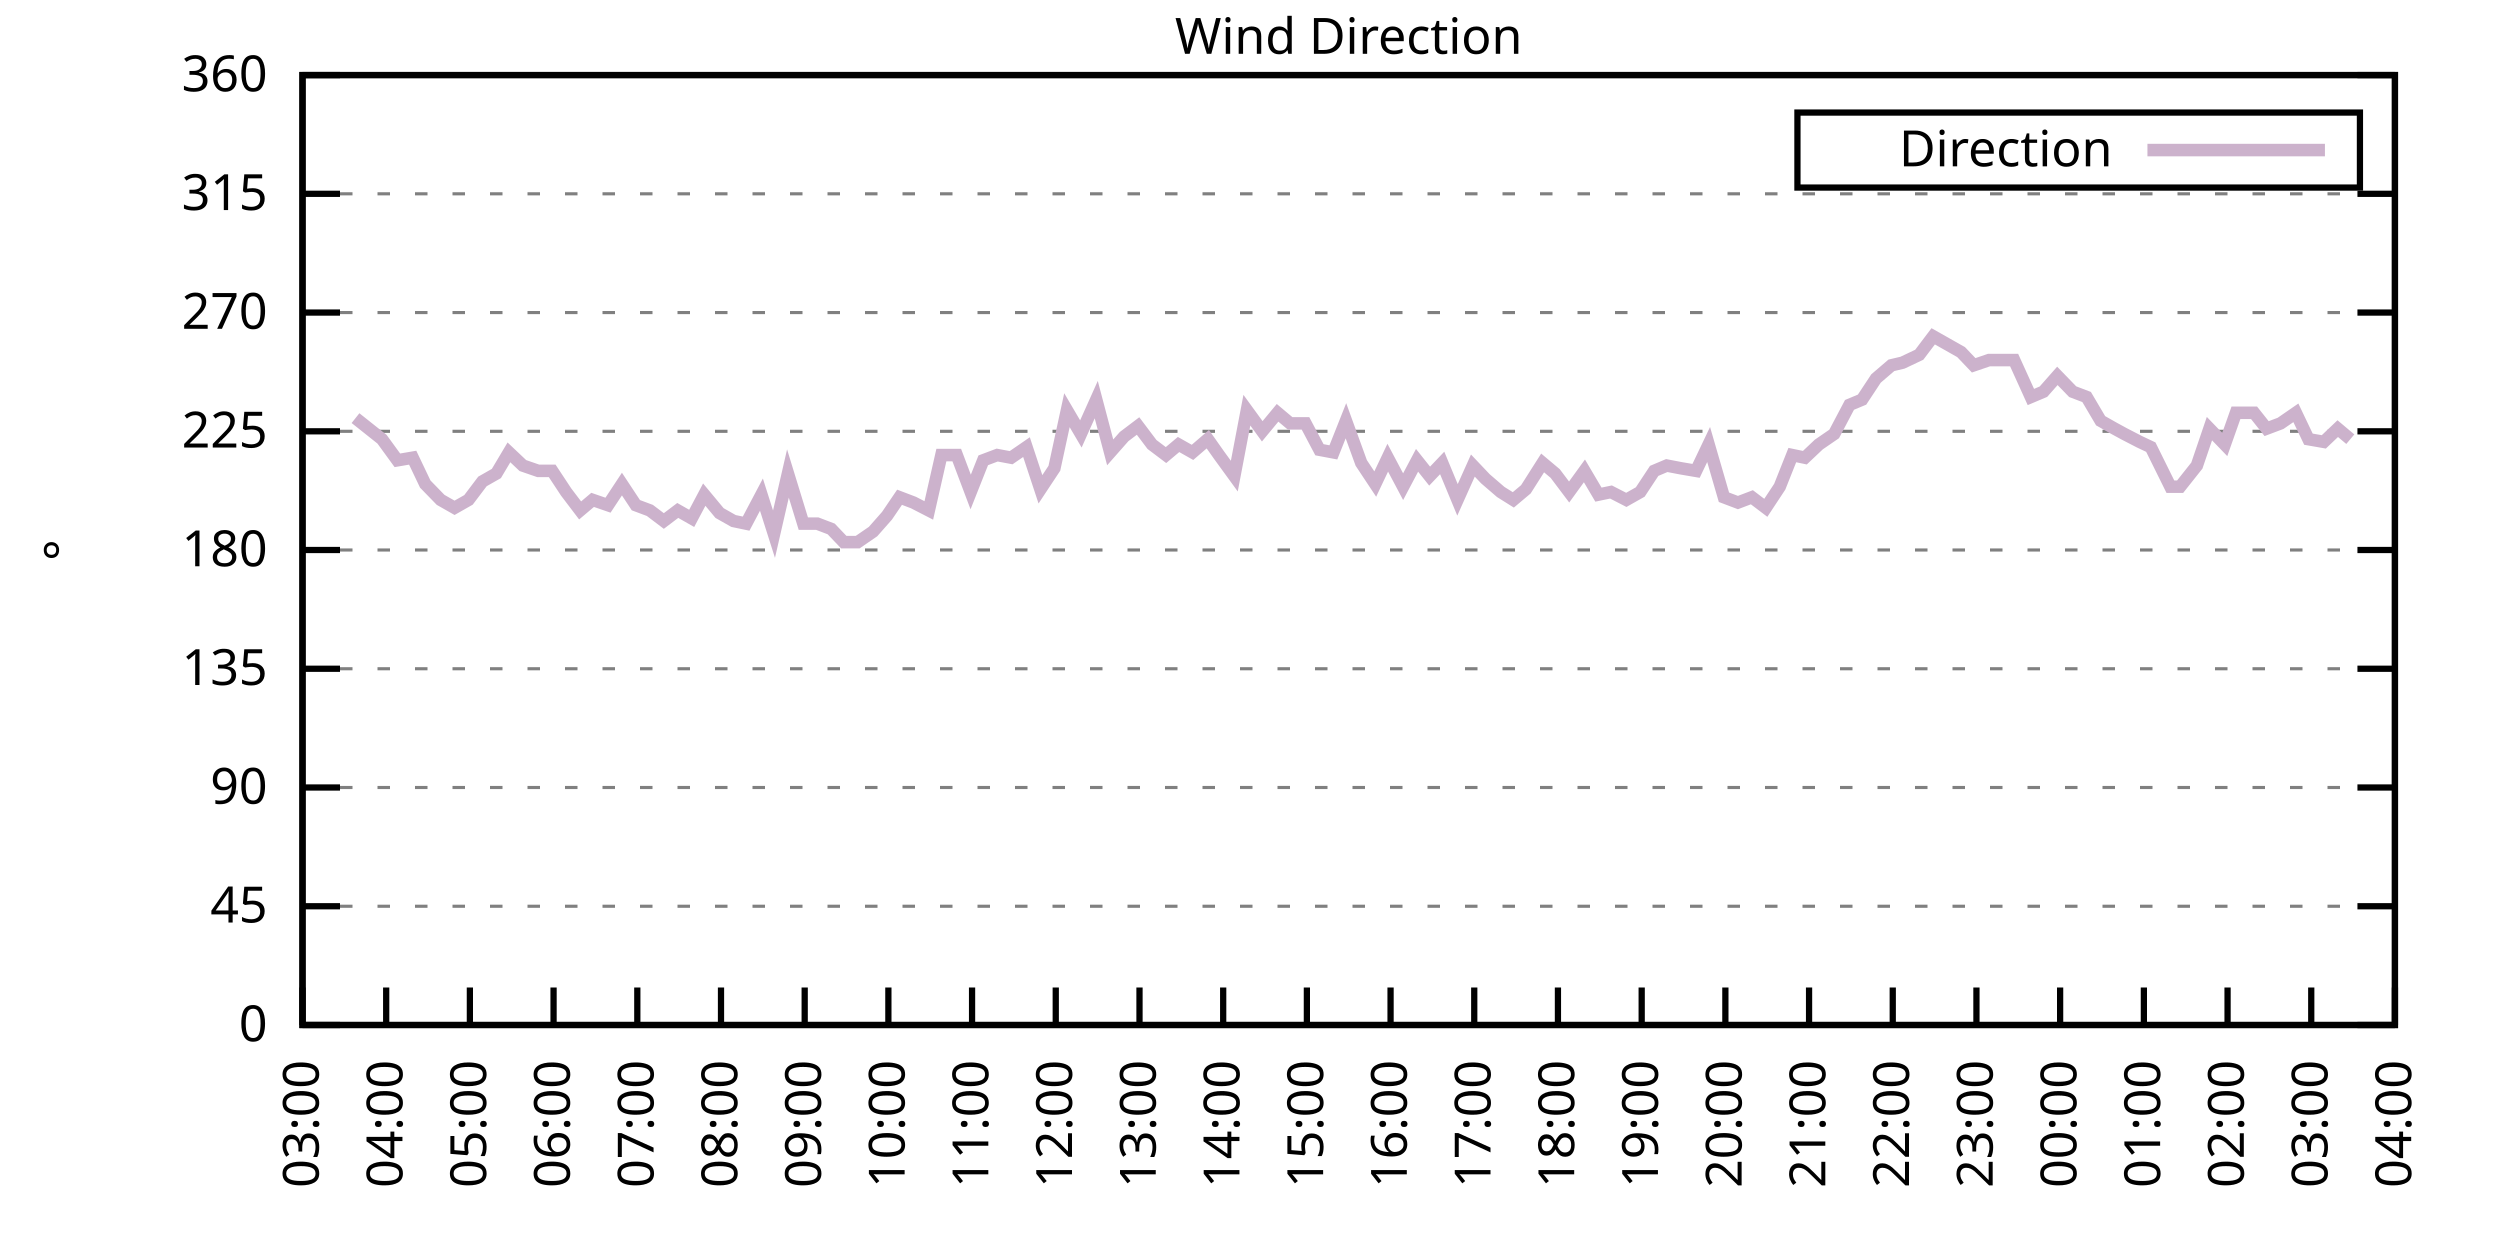
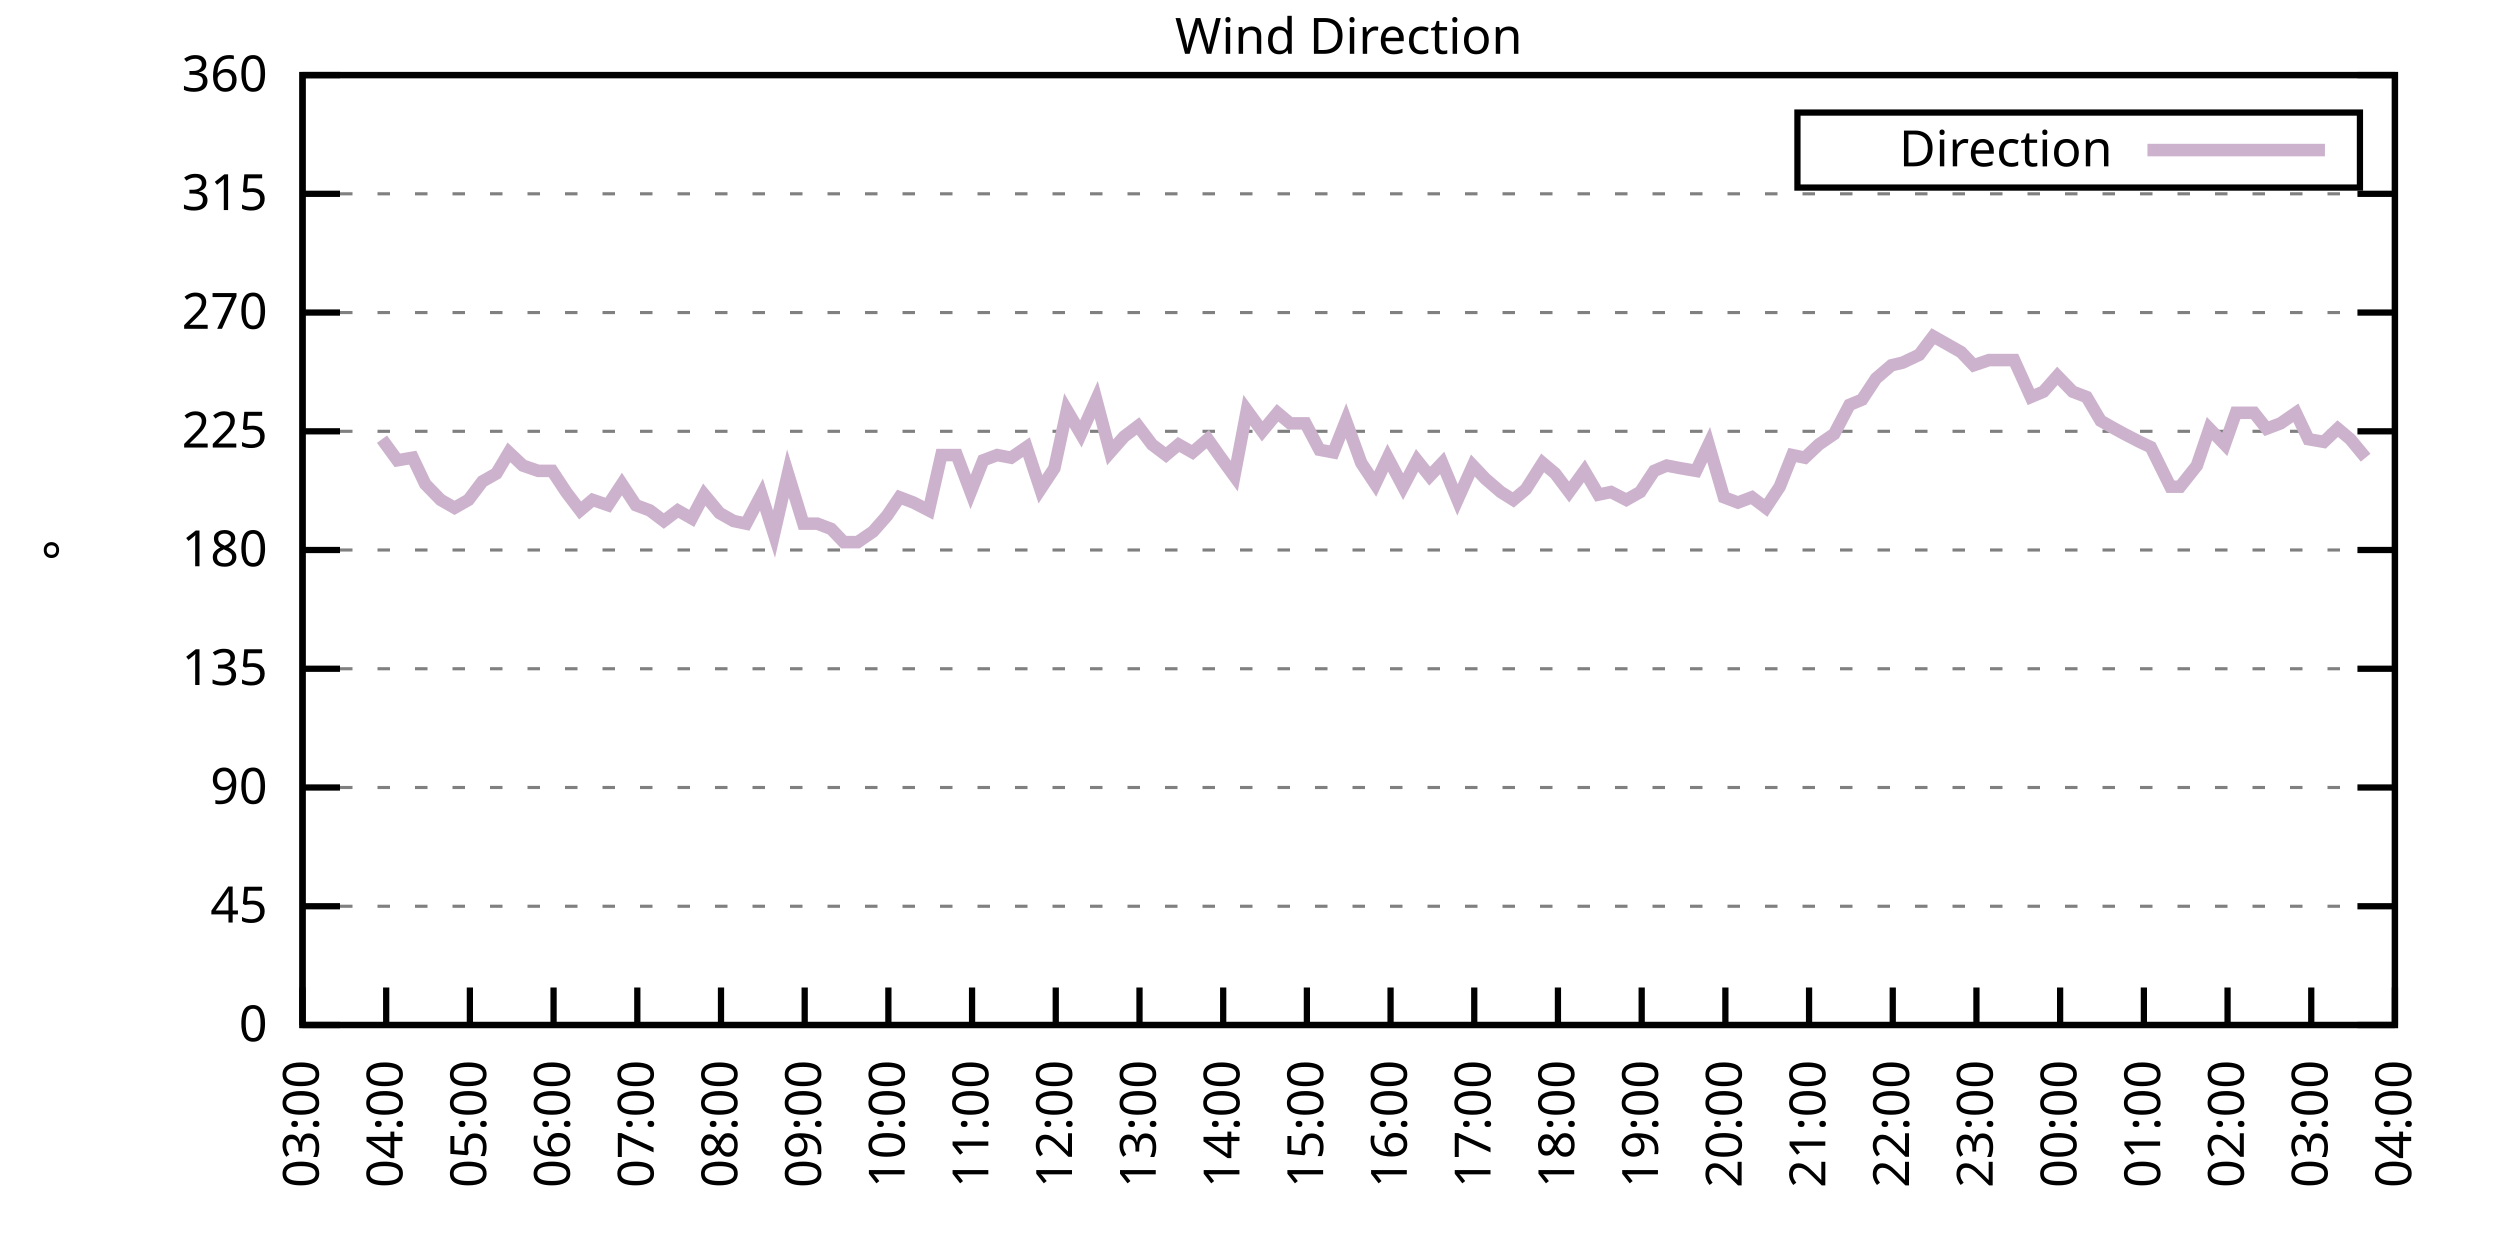
<svg xmlns="http://www.w3.org/2000/svg" xmlns:xlink="http://www.w3.org/1999/xlink" width="400" height="200" viewBox="0 0 400 200">
  <g id="gnuplot_canvas">
    <rect x="0" y="0" width="400" height="200" fill="none" />
    <defs>
      <circle id="gpDot" r="0.5" stroke-width="0.5" stroke="currentColor" />
      <path id="gpPt0" stroke-width="0.333" stroke="currentColor" d="M-1,0 h2 M0,-1 v2" />
      <path id="gpPt1" stroke-width="0.333" stroke="currentColor" d="M-1,-1 L1,1 M1,-1 L-1,1" />
      <path id="gpPt2" stroke-width="0.333" stroke="currentColor" d="M-1,0 L1,0 M0,-1 L0,1 M-1,-1 L1,1 M-1,1 L1,-1" />
      <rect id="gpPt3" stroke-width="0.333" stroke="currentColor" x="-1" y="-1" width="2" height="2" />
      <rect id="gpPt4" stroke-width="0.333" stroke="currentColor" fill="currentColor" x="-1" y="-1" width="2" height="2" />
      <circle id="gpPt5" stroke-width="0.333" stroke="currentColor" cx="0" cy="0" r="1" />
      <use xlink:href="#gpPt5" id="gpPt6" fill="currentColor" stroke="none" />
      <path id="gpPt7" stroke-width="0.333" stroke="currentColor" d="M0,-1.33 L-1.33,0.67 L1.33,0.67 z" />
      <use xlink:href="#gpPt7" id="gpPt8" fill="currentColor" stroke="none" />
      <use xlink:href="#gpPt7" id="gpPt9" stroke="currentColor" transform="rotate(180)" />
      <use xlink:href="#gpPt9" id="gpPt10" fill="currentColor" stroke="none" />
      <use xlink:href="#gpPt3" id="gpPt11" stroke="currentColor" transform="rotate(45)" />
      <use xlink:href="#gpPt11" id="gpPt12" fill="currentColor" stroke="none" />
      <path id="gpPt13" stroke-width="0.333" stroke="currentColor" d="M0,1.330 L1.265,0.411 L0.782,-1.067 L-0.782,-1.076 L-1.265,0.411 z" />
      <use xlink:href="#gpPt13" id="gpPt14" fill="currentColor" stroke="none" />
      <filter id="textbox" filterUnits="objectBoundingBox" x="0" y="0" height="1" width="1">
        <feFlood flood-color="white" flood-opacity="1" result="bgnd" />
        <feComposite in="SourceGraphic" in2="bgnd" operator="atop" />
      </filter>
      <filter id="greybox" filterUnits="objectBoundingBox" x="0" y="0" height="1" width="1">
        <feFlood flood-color="lightgrey" flood-opacity="1" result="grey" />
        <feComposite in="SourceGraphic" in2="grey" operator="atop" />
      </filter>
    </defs>
    <g fill="none" color="white" stroke="currentColor" stroke-width="1.00" stroke-linecap="butt" stroke-linejoin="miter">
</g>
    <g fill="none" color="black" stroke="currentColor" stroke-width="1.00" stroke-linecap="butt" stroke-linejoin="miter">
      <g stroke="none" shape-rendering="crispEdges">
        <polygon fill="rgb(255, 255, 255)" points="48.40,164.00 383.18,164.00 383.18,12.02 48.40,12.02 " />
      </g>
    </g>
    <g fill="none" color="black" stroke="currentColor" stroke-width="1.00" stroke-linecap="butt" stroke-linejoin="miter">
</g>
    <g fill="none" color="black" stroke="black" stroke-width="0.50" stroke-linecap="butt" stroke-linejoin="miter">
</g>
    <g fill="none" color="gray" stroke="currentColor" stroke-width="0.50" stroke-linecap="butt" stroke-linejoin="miter">
      <path stroke="gray" stroke-dasharray="2,4" class="gridline" d="M48.40,164.00 L383.19,164.00  " />
    </g>
    <g fill="none" color="gray" stroke="gray" stroke-width="1.00" stroke-linecap="butt" stroke-linejoin="miter">
</g>
    <g fill="none" color="black" stroke="currentColor" stroke-width="1.00" stroke-linecap="butt" stroke-linejoin="miter">
      <path stroke="black" d="M48.40,164.00 L54.40,164.00 M383.19,164.00 L377.19,164.00  " />
      <g transform="translate(42.80,166.60)" stroke="none" fill="black" font-family="Sans" font-size="8.00" text-anchor="end">
        <text>
          <tspan font-family="Sans"> 0</tspan>
        </text>
      </g>
    </g>
    <g fill="none" color="black" stroke="currentColor" stroke-width="1.00" stroke-linecap="butt" stroke-linejoin="miter">
</g>
    <g fill="none" color="black" stroke="black" stroke-width="0.50" stroke-linecap="butt" stroke-linejoin="miter">
</g>
    <g fill="none" color="gray" stroke="currentColor" stroke-width="0.50" stroke-linecap="butt" stroke-linejoin="miter">
      <path stroke="gray" stroke-dasharray="2,4" class="gridline" d="M48.40,145.00 L383.19,145.00  " />
    </g>
    <g fill="none" color="gray" stroke="gray" stroke-width="1.00" stroke-linecap="butt" stroke-linejoin="miter">
</g>
    <g fill="none" color="black" stroke="currentColor" stroke-width="1.00" stroke-linecap="butt" stroke-linejoin="miter">
      <path stroke="black" d="M48.40,145.00 L54.40,145.00 M383.19,145.00 L377.19,145.00  " />
      <g transform="translate(42.80,147.60)" stroke="none" fill="black" font-family="Sans" font-size="8.00" text-anchor="end">
        <text>
          <tspan font-family="Sans"> 45</tspan>
        </text>
      </g>
    </g>
    <g fill="none" color="black" stroke="currentColor" stroke-width="1.00" stroke-linecap="butt" stroke-linejoin="miter">
</g>
    <g fill="none" color="black" stroke="black" stroke-width="0.50" stroke-linecap="butt" stroke-linejoin="miter">
</g>
    <g fill="none" color="gray" stroke="currentColor" stroke-width="0.50" stroke-linecap="butt" stroke-linejoin="miter">
      <path stroke="gray" stroke-dasharray="2,4" class="gridline" d="M48.40,126.00 L383.19,126.00  " />
    </g>
    <g fill="none" color="gray" stroke="gray" stroke-width="1.00" stroke-linecap="butt" stroke-linejoin="miter">
</g>
    <g fill="none" color="black" stroke="currentColor" stroke-width="1.00" stroke-linecap="butt" stroke-linejoin="miter">
      <path stroke="black" d="M48.40,126.00 L54.40,126.00 M383.19,126.00 L377.19,126.00  " />
      <g transform="translate(42.80,128.60)" stroke="none" fill="black" font-family="Sans" font-size="8.00" text-anchor="end">
        <text>
          <tspan font-family="Sans"> 90</tspan>
        </text>
      </g>
    </g>
    <g fill="none" color="black" stroke="currentColor" stroke-width="1.00" stroke-linecap="butt" stroke-linejoin="miter">
</g>
    <g fill="none" color="black" stroke="black" stroke-width="0.50" stroke-linecap="butt" stroke-linejoin="miter">
</g>
    <g fill="none" color="gray" stroke="currentColor" stroke-width="0.50" stroke-linecap="butt" stroke-linejoin="miter">
      <path stroke="gray" stroke-dasharray="2,4" class="gridline" d="M48.40,107.00 L383.19,107.00  " />
    </g>
    <g fill="none" color="gray" stroke="gray" stroke-width="1.00" stroke-linecap="butt" stroke-linejoin="miter">
</g>
    <g fill="none" color="black" stroke="currentColor" stroke-width="1.00" stroke-linecap="butt" stroke-linejoin="miter">
      <path stroke="black" d="M48.40,107.00 L54.40,107.00 M383.19,107.00 L377.19,107.00  " />
      <g transform="translate(42.80,109.60)" stroke="none" fill="black" font-family="Sans" font-size="8.00" text-anchor="end">
        <text>
          <tspan font-family="Sans"> 135</tspan>
        </text>
      </g>
    </g>
    <g fill="none" color="black" stroke="currentColor" stroke-width="1.00" stroke-linecap="butt" stroke-linejoin="miter">
</g>
    <g fill="none" color="black" stroke="black" stroke-width="0.50" stroke-linecap="butt" stroke-linejoin="miter">
</g>
    <g fill="none" color="gray" stroke="currentColor" stroke-width="0.50" stroke-linecap="butt" stroke-linejoin="miter">
      <path stroke="gray" stroke-dasharray="2,4" class="gridline" d="M48.40,88.00 L383.19,88.00  " />
    </g>
    <g fill="none" color="gray" stroke="gray" stroke-width="1.00" stroke-linecap="butt" stroke-linejoin="miter">
</g>
    <g fill="none" color="black" stroke="currentColor" stroke-width="1.00" stroke-linecap="butt" stroke-linejoin="miter">
      <path stroke="black" d="M48.40,88.00 L54.40,88.00 M383.19,88.00 L377.19,88.00  " />
      <g transform="translate(42.80,90.60)" stroke="none" fill="black" font-family="Sans" font-size="8.00" text-anchor="end">
        <text>
          <tspan font-family="Sans"> 180</tspan>
        </text>
      </g>
    </g>
    <g fill="none" color="black" stroke="currentColor" stroke-width="1.00" stroke-linecap="butt" stroke-linejoin="miter">
</g>
    <g fill="none" color="black" stroke="black" stroke-width="0.50" stroke-linecap="butt" stroke-linejoin="miter">
</g>
    <g fill="none" color="gray" stroke="currentColor" stroke-width="0.50" stroke-linecap="butt" stroke-linejoin="miter">
      <path stroke="gray" stroke-dasharray="2,4" class="gridline" d="M48.40,69.01 L383.19,69.01  " />
    </g>
    <g fill="none" color="gray" stroke="gray" stroke-width="1.00" stroke-linecap="butt" stroke-linejoin="miter">
</g>
    <g fill="none" color="black" stroke="currentColor" stroke-width="1.00" stroke-linecap="butt" stroke-linejoin="miter">
      <path stroke="black" d="M48.40,69.01 L54.40,69.01 M383.19,69.01 L377.19,69.01  " />
      <g transform="translate(42.80,71.61)" stroke="none" fill="black" font-family="Sans" font-size="8.00" text-anchor="end">
        <text>
          <tspan font-family="Sans"> 225</tspan>
        </text>
      </g>
    </g>
    <g fill="none" color="black" stroke="currentColor" stroke-width="1.00" stroke-linecap="butt" stroke-linejoin="miter">
</g>
    <g fill="none" color="black" stroke="black" stroke-width="0.50" stroke-linecap="butt" stroke-linejoin="miter">
</g>
    <g fill="none" color="gray" stroke="currentColor" stroke-width="0.50" stroke-linecap="butt" stroke-linejoin="miter">
      <path stroke="gray" stroke-dasharray="2,4" class="gridline" d="M48.40,50.01 L383.19,50.01  " />
    </g>
    <g fill="none" color="gray" stroke="gray" stroke-width="1.00" stroke-linecap="butt" stroke-linejoin="miter">
</g>
    <g fill="none" color="black" stroke="currentColor" stroke-width="1.00" stroke-linecap="butt" stroke-linejoin="miter">
      <path stroke="black" d="M48.40,50.01 L54.40,50.01 M383.19,50.01 L377.19,50.01  " />
      <g transform="translate(42.80,52.61)" stroke="none" fill="black" font-family="Sans" font-size="8.00" text-anchor="end">
        <text>
          <tspan font-family="Sans"> 270</tspan>
        </text>
      </g>
    </g>
    <g fill="none" color="black" stroke="currentColor" stroke-width="1.00" stroke-linecap="butt" stroke-linejoin="miter">
</g>
    <g fill="none" color="black" stroke="black" stroke-width="0.50" stroke-linecap="butt" stroke-linejoin="miter">
</g>
    <g fill="none" color="gray" stroke="currentColor" stroke-width="0.50" stroke-linecap="butt" stroke-linejoin="miter">
      <path stroke="gray" stroke-dasharray="2,4" class="gridline" d="M48.40,31.01 L383.19,31.01  " />
    </g>
    <g fill="none" color="gray" stroke="gray" stroke-width="1.00" stroke-linecap="butt" stroke-linejoin="miter">
</g>
    <g fill="none" color="black" stroke="currentColor" stroke-width="1.00" stroke-linecap="butt" stroke-linejoin="miter">
      <path stroke="black" d="M48.40,31.01 L54.40,31.01 M383.19,31.01 L377.19,31.01  " />
      <g transform="translate(42.80,33.61)" stroke="none" fill="black" font-family="Sans" font-size="8.00" text-anchor="end">
        <text>
          <tspan font-family="Sans"> 315</tspan>
        </text>
      </g>
    </g>
    <g fill="none" color="black" stroke="currentColor" stroke-width="1.00" stroke-linecap="butt" stroke-linejoin="miter">
</g>
    <g fill="none" color="black" stroke="black" stroke-width="0.50" stroke-linecap="butt" stroke-linejoin="miter">
</g>
    <g fill="none" color="gray" stroke="currentColor" stroke-width="0.50" stroke-linecap="butt" stroke-linejoin="miter">
      <path stroke="gray" stroke-dasharray="2,4" class="gridline" d="M48.40,12.01 L383.19,12.01  " />
    </g>
    <g fill="none" color="gray" stroke="gray" stroke-width="1.00" stroke-linecap="butt" stroke-linejoin="miter">
</g>
    <g fill="none" color="black" stroke="currentColor" stroke-width="1.00" stroke-linecap="butt" stroke-linejoin="miter">
      <path stroke="black" d="M48.40,12.01 L54.40,12.01 M383.19,12.01 L377.19,12.01  " />
      <g transform="translate(42.80,14.61)" stroke="none" fill="black" font-family="Sans" font-size="8.00" text-anchor="end">
        <text>
          <tspan font-family="Sans"> 360</tspan>
        </text>
      </g>
    </g>
    <g fill="none" color="black" stroke="currentColor" stroke-width="1.00" stroke-linecap="butt" stroke-linejoin="miter">
      <path stroke="black" d="M48.40,164.00 L48.40,158.00  " />
      <g transform="translate(51.00,169.60) rotate(270.00)" stroke="none" fill="black" font-family="Sans" font-size="8.00" text-anchor="end">
        <text>
          <tspan font-family="Sans">03:00</tspan>
        </text>
      </g>
    </g>
    <g fill="none" color="black" stroke="currentColor" stroke-width="1.00" stroke-linecap="butt" stroke-linejoin="miter">
      <path stroke="black" d="M61.79,164.00 L61.79,158.00  " />
      <g transform="translate(64.39,169.60) rotate(270.00)" stroke="none" fill="black" font-family="Sans" font-size="8.00" text-anchor="end">
        <text>
          <tspan font-family="Sans">04:00</tspan>
        </text>
      </g>
    </g>
    <g fill="none" color="black" stroke="currentColor" stroke-width="1.00" stroke-linecap="butt" stroke-linejoin="miter">
      <path stroke="black" d="M75.18,164.00 L75.18,158.00  " />
      <g transform="translate(77.78,169.60) rotate(270.00)" stroke="none" fill="black" font-family="Sans" font-size="8.00" text-anchor="end">
        <text>
          <tspan font-family="Sans">05:00</tspan>
        </text>
      </g>
    </g>
    <g fill="none" color="black" stroke="currentColor" stroke-width="1.00" stroke-linecap="butt" stroke-linejoin="miter">
      <path stroke="black" d="M88.57,164.00 L88.57,158.00  " />
      <g transform="translate(91.17,169.60) rotate(270.00)" stroke="none" fill="black" font-family="Sans" font-size="8.00" text-anchor="end">
        <text>
          <tspan font-family="Sans">06:00</tspan>
        </text>
      </g>
    </g>
    <g fill="none" color="black" stroke="currentColor" stroke-width="1.00" stroke-linecap="butt" stroke-linejoin="miter">
      <path stroke="black" d="M101.97,164.00 L101.97,158.00  " />
      <g transform="translate(104.57,169.60) rotate(270.00)" stroke="none" fill="black" font-family="Sans" font-size="8.00" text-anchor="end">
        <text>
          <tspan font-family="Sans">07:00</tspan>
        </text>
      </g>
    </g>
    <g fill="none" color="black" stroke="currentColor" stroke-width="1.00" stroke-linecap="butt" stroke-linejoin="miter">
      <path stroke="black" d="M115.36,164.00 L115.36,158.00  " />
      <g transform="translate(117.96,169.60) rotate(270.00)" stroke="none" fill="black" font-family="Sans" font-size="8.00" text-anchor="end">
        <text>
          <tspan font-family="Sans">08:00</tspan>
        </text>
      </g>
    </g>
    <g fill="none" color="black" stroke="currentColor" stroke-width="1.00" stroke-linecap="butt" stroke-linejoin="miter">
      <path stroke="black" d="M128.75,164.00 L128.75,158.00  " />
      <g transform="translate(131.35,169.60) rotate(270.00)" stroke="none" fill="black" font-family="Sans" font-size="8.00" text-anchor="end">
        <text>
          <tspan font-family="Sans">09:00</tspan>
        </text>
      </g>
    </g>
    <g fill="none" color="black" stroke="currentColor" stroke-width="1.00" stroke-linecap="butt" stroke-linejoin="miter">
      <path stroke="black" d="M142.14,164.00 L142.14,158.00  " />
      <g transform="translate(144.74,169.60) rotate(270.00)" stroke="none" fill="black" font-family="Sans" font-size="8.00" text-anchor="end">
        <text>
          <tspan font-family="Sans">10:00</tspan>
        </text>
      </g>
    </g>
    <g fill="none" color="black" stroke="currentColor" stroke-width="1.00" stroke-linecap="butt" stroke-linejoin="miter">
      <path stroke="black" d="M155.53,164.00 L155.53,158.00  " />
      <g transform="translate(158.13,169.60) rotate(270.00)" stroke="none" fill="black" font-family="Sans" font-size="8.00" text-anchor="end">
        <text>
          <tspan font-family="Sans">11:00</tspan>
        </text>
      </g>
    </g>
    <g fill="none" color="black" stroke="currentColor" stroke-width="1.00" stroke-linecap="butt" stroke-linejoin="miter">
      <path stroke="black" d="M168.92,164.00 L168.92,158.00  " />
      <g transform="translate(171.52,169.60) rotate(270.00)" stroke="none" fill="black" font-family="Sans" font-size="8.00" text-anchor="end">
        <text>
          <tspan font-family="Sans">12:00</tspan>
        </text>
      </g>
    </g>
    <g fill="none" color="black" stroke="currentColor" stroke-width="1.00" stroke-linecap="butt" stroke-linejoin="miter">
      <path stroke="black" d="M182.32,164.00 L182.32,158.00  " />
      <g transform="translate(184.92,169.60) rotate(270.00)" stroke="none" fill="black" font-family="Sans" font-size="8.00" text-anchor="end">
        <text>
          <tspan font-family="Sans">13:00</tspan>
        </text>
      </g>
    </g>
    <g fill="none" color="black" stroke="currentColor" stroke-width="1.00" stroke-linecap="butt" stroke-linejoin="miter">
      <path stroke="black" d="M195.71,164.00 L195.71,158.00  " />
      <g transform="translate(198.31,169.60) rotate(270.00)" stroke="none" fill="black" font-family="Sans" font-size="8.00" text-anchor="end">
        <text>
          <tspan font-family="Sans">14:00</tspan>
        </text>
      </g>
    </g>
    <g fill="none" color="black" stroke="currentColor" stroke-width="1.00" stroke-linecap="butt" stroke-linejoin="miter">
      <path stroke="black" d="M209.10,164.00 L209.10,158.00  " />
      <g transform="translate(211.70,169.60) rotate(270.00)" stroke="none" fill="black" font-family="Sans" font-size="8.00" text-anchor="end">
        <text>
          <tspan font-family="Sans">15:00</tspan>
        </text>
      </g>
    </g>
    <g fill="none" color="black" stroke="currentColor" stroke-width="1.00" stroke-linecap="butt" stroke-linejoin="miter">
      <path stroke="black" d="M222.49,164.00 L222.49,158.00  " />
      <g transform="translate(225.09,169.60) rotate(270.00)" stroke="none" fill="black" font-family="Sans" font-size="8.00" text-anchor="end">
        <text>
          <tspan font-family="Sans">16:00</tspan>
        </text>
      </g>
    </g>
    <g fill="none" color="black" stroke="currentColor" stroke-width="1.00" stroke-linecap="butt" stroke-linejoin="miter">
      <path stroke="black" d="M235.88,164.00 L235.88,158.00  " />
      <g transform="translate(238.48,169.60) rotate(270.00)" stroke="none" fill="black" font-family="Sans" font-size="8.00" text-anchor="end">
        <text>
          <tspan font-family="Sans">17:00</tspan>
        </text>
      </g>
    </g>
    <g fill="none" color="black" stroke="currentColor" stroke-width="1.00" stroke-linecap="butt" stroke-linejoin="miter">
      <path stroke="black" d="M249.27,164.00 L249.27,158.00  " />
      <g transform="translate(251.87,169.60) rotate(270.00)" stroke="none" fill="black" font-family="Sans" font-size="8.00" text-anchor="end">
        <text>
          <tspan font-family="Sans">18:00</tspan>
        </text>
      </g>
    </g>
    <g fill="none" color="black" stroke="currentColor" stroke-width="1.00" stroke-linecap="butt" stroke-linejoin="miter">
      <path stroke="black" d="M262.67,164.00 L262.67,158.00  " />
      <g transform="translate(265.27,169.60) rotate(270.00)" stroke="none" fill="black" font-family="Sans" font-size="8.00" text-anchor="end">
        <text>
          <tspan font-family="Sans">19:00</tspan>
        </text>
      </g>
    </g>
    <g fill="none" color="black" stroke="currentColor" stroke-width="1.00" stroke-linecap="butt" stroke-linejoin="miter">
      <path stroke="black" d="M276.06,164.00 L276.06,158.00  " />
      <g transform="translate(278.66,169.60) rotate(270.00)" stroke="none" fill="black" font-family="Sans" font-size="8.00" text-anchor="end">
        <text>
          <tspan font-family="Sans">20:00</tspan>
        </text>
      </g>
    </g>
    <g fill="none" color="black" stroke="currentColor" stroke-width="1.00" stroke-linecap="butt" stroke-linejoin="miter">
      <path stroke="black" d="M289.45,164.00 L289.45,158.00  " />
      <g transform="translate(292.05,169.60) rotate(270.00)" stroke="none" fill="black" font-family="Sans" font-size="8.00" text-anchor="end">
        <text>
          <tspan font-family="Sans">21:00</tspan>
        </text>
      </g>
    </g>
    <g fill="none" color="black" stroke="currentColor" stroke-width="1.00" stroke-linecap="butt" stroke-linejoin="miter">
      <path stroke="black" d="M302.84,164.00 L302.84,158.00  " />
      <g transform="translate(305.44,169.60) rotate(270.00)" stroke="none" fill="black" font-family="Sans" font-size="8.00" text-anchor="end">
        <text>
          <tspan font-family="Sans">22:00</tspan>
        </text>
      </g>
    </g>
    <g fill="none" color="black" stroke="currentColor" stroke-width="1.00" stroke-linecap="butt" stroke-linejoin="miter">
      <path stroke="black" d="M316.23,164.00 L316.23,158.00  " />
      <g transform="translate(318.83,169.60) rotate(270.00)" stroke="none" fill="black" font-family="Sans" font-size="8.00" text-anchor="end">
        <text>
          <tspan font-family="Sans">23:00</tspan>
        </text>
      </g>
    </g>
    <g fill="none" color="black" stroke="currentColor" stroke-width="1.00" stroke-linecap="butt" stroke-linejoin="miter">
      <path stroke="black" d="M329.62,164.00 L329.62,158.00  " />
      <g transform="translate(332.22,169.60) rotate(270.00)" stroke="none" fill="black" font-family="Sans" font-size="8.00" text-anchor="end">
        <text>
          <tspan font-family="Sans">00:00</tspan>
        </text>
      </g>
    </g>
    <g fill="none" color="black" stroke="currentColor" stroke-width="1.00" stroke-linecap="butt" stroke-linejoin="miter">
      <path stroke="black" d="M343.02,164.00 L343.02,158.00  " />
      <g transform="translate(345.62,169.60) rotate(270.00)" stroke="none" fill="black" font-family="Sans" font-size="8.00" text-anchor="end">
        <text>
          <tspan font-family="Sans">01:00</tspan>
        </text>
      </g>
    </g>
    <g fill="none" color="black" stroke="currentColor" stroke-width="1.00" stroke-linecap="butt" stroke-linejoin="miter">
      <path stroke="black" d="M356.41,164.00 L356.41,158.00  " />
      <g transform="translate(359.01,169.60) rotate(270.00)" stroke="none" fill="black" font-family="Sans" font-size="8.00" text-anchor="end">
        <text>
          <tspan font-family="Sans">02:00</tspan>
        </text>
      </g>
    </g>
    <g fill="none" color="black" stroke="currentColor" stroke-width="1.00" stroke-linecap="butt" stroke-linejoin="miter">
      <path stroke="black" d="M369.80,164.00 L369.80,158.00  " />
      <g transform="translate(372.40,169.60) rotate(270.00)" stroke="none" fill="black" font-family="Sans" font-size="8.00" text-anchor="end">
        <text>
          <tspan font-family="Sans">03:00</tspan>
        </text>
      </g>
    </g>
    <g fill="none" color="black" stroke="currentColor" stroke-width="1.00" stroke-linecap="butt" stroke-linejoin="miter">
      <path stroke="black" d="M383.19,164.00 L383.19,158.00  " />
      <g transform="translate(385.79,169.60) rotate(270.00)" stroke="none" fill="black" font-family="Sans" font-size="8.00" text-anchor="end">
        <text>
          <tspan font-family="Sans">04:00</tspan>
        </text>
      </g>
    </g>
    <g fill="none" color="black" stroke="currentColor" stroke-width="1.00" stroke-linecap="butt" stroke-linejoin="miter">
</g>
    <g fill="none" color="black" stroke="currentColor" stroke-width="1.00" stroke-linecap="butt" stroke-linejoin="miter">
      <path stroke="black" d="M48.40,12.01 L48.40,164.00 L383.19,164.00 L383.19,12.01 L48.40,12.01 Z  " />
    </g>
    <g fill="none" color="black" stroke="currentColor" stroke-width="1.00" stroke-linecap="butt" stroke-linejoin="miter">
</g>
    <g fill="none" color="black" stroke="currentColor" stroke-width="1.00" stroke-linecap="butt" stroke-linejoin="miter">
      <path stroke="black" d="M287.59,30.01 L287.59,18.01 L377.59,18.01 L377.59,30.01 L287.59,30.01 Z  " />
    </g>
    <g id="Wind_direction_plot_1">
      <g fill="none" color="white" stroke="black" stroke-width="2.00" stroke-linecap="butt" stroke-linejoin="miter">
</g>
      <g fill="none" color="black" stroke="currentColor" stroke-width="2.00" stroke-linecap="butt" stroke-linejoin="miter">
        <g transform="translate(337.99,26.61)" stroke="none" fill="black" font-family="Sans" font-size="8.00" text-anchor="end">
          <text>
            <tspan font-family="Sans">Direction</tspan>
          </text>
        </g>
      </g>
      <g fill="none" color="black" stroke="currentColor" stroke-width="2.00" stroke-linecap="butt" stroke-linejoin="miter">
-         <path stroke="rgb(204, 178, 204)" d="M343.59,24.01 L371.99,24.01 M56.88,66.90 L61.12,70.27 L63.58,73.65 L66.03,73.23 L68.04,77.45 L70.50,79.98   L72.73,81.25 L74.96,79.98 L77.19,77.03 L79.42,75.76 L81.43,72.38 L83.66,74.49 L86.12,75.34 L88.35,75.34   L90.58,78.72 L92.82,81.67 L94.82,79.98 L97.28,80.83 L99.51,77.45 L101.74,80.83 L103.98,81.67 L106.21,83.36   L108.44,81.67 L110.67,82.94 L112.68,79.14 L115.13,82.09 L117.37,83.36 L119.38,83.78 L121.83,79.14 L123.84,85.47   L126.07,75.76 L128.53,83.78 L130.76,83.78 L132.99,84.63 L135.00,86.74 L137.23,86.74 L139.69,85.05 L141.92,82.52   L143.93,79.56 L146.16,80.41 L148.61,81.67 L150.62,72.81 L153.08,72.81 L155.31,78.72 L157.32,73.65 L159.55,72.81   L161.78,73.23 L164.24,71.54 L166.47,78.29 L168.70,74.92 L170.71,65.63 L172.94,69.43 L175.40,63.94 L177.63,72.38   L179.86,69.85 L182.09,68.16 L184.32,71.12 L186.56,72.81 L188.57,71.12 L190.80,72.38 L193.25,70.27 L195.04,72.81   L197.49,76.18 L199.50,65.63 L201.96,69.01 L204.41,66.05 L206.42,67.74 L208.88,67.74 L211.11,71.96 L213.34,72.38   L215.35,67.32 L217.80,74.07 L220.04,77.45 L222.04,73.23 L224.50,77.87 L226.73,73.65 L228.74,76.18 L230.75,74.07   L233.20,79.98 L235.66,74.49 L237.67,76.61 L240.12,78.72 L242.13,79.98 L244.14,78.29 L246.82,74.07 L248.83,75.76   L251.06,78.72 L253.51,75.34 L255.75,79.14 L257.76,78.72 L260.21,79.98 L262.44,78.72 L264.67,75.34 L266.68,74.49   L268.92,74.92 L271.37,75.34 L273.38,71.12 L275.83,79.56 L278.07,80.41 L280.30,79.56 L282.53,81.25 L284.76,77.87   L286.77,72.81 L288.78,73.23 L291.01,71.12 L293.47,69.43 L295.92,64.78 L297.93,63.94 L300.16,60.56 L302.62,58.45   L304.40,58.03 L307.08,56.76 L309.31,53.81 L311.54,55.07 L313.78,56.34 L315.79,58.45 L318.24,57.61 L320.25,57.61   L322.26,57.61 L324.94,63.52 L326.95,62.67 L329.18,60.14 L331.63,62.67 L333.86,63.52 L336.10,67.32 L338.33,68.58   L339.89,69.43 L342.35,70.70 L344.13,71.54 L347.26,77.87 L348.82,77.87 L351.50,74.49 L353.51,68.58 L355.96,71.12   L357.75,66.05 L360.65,66.05 L362.66,68.58 L364.89,67.74 L367.34,66.05 L369.35,70.27 L371.81,70.70 L374.04,68.58   L376.05,70.27  " />
+         <path stroke="rgb(204, 178, 204)" d="M343.59,24.01 L371.99,24.01 M61.12,70.27 L63.58,73.65 L66.03,73.23 L68.04,77.45 L70.50,79.98 L72.73,81.25   L74.96,79.98 L77.19,77.03 L79.42,75.76 L81.43,72.38 L83.66,74.49 L86.12,75.34 L88.35,75.34 L90.58,78.72   L92.82,81.67 L94.82,79.98 L97.28,80.83 L99.51,77.45 L101.74,80.83 L103.98,81.67 L106.21,83.36 L108.44,81.67   L110.67,82.94 L112.68,79.14 L115.13,82.09 L117.37,83.36 L119.38,83.78 L121.83,79.14 L123.84,85.47 L126.07,75.76   L128.53,83.78 L130.76,83.78 L132.99,84.63 L135.00,86.74 L137.23,86.74 L139.69,85.05 L141.92,82.52 L143.93,79.56   L146.16,80.41 L148.61,81.67 L150.62,72.81 L153.08,72.81 L155.31,78.72 L157.32,73.65 L159.55,72.81 L161.78,73.23   L164.24,71.54 L166.47,78.29 L168.70,74.92 L170.71,65.63 L172.94,69.43 L175.40,63.94 L177.63,72.38 L179.86,69.85   L182.09,68.16 L184.32,71.12 L186.56,72.81 L188.57,71.12 L190.80,72.38 L193.25,70.27 L195.04,72.81 L197.49,76.18   L199.50,65.63 L201.96,69.01 L204.41,66.05 L206.42,67.74 L208.88,67.74 L211.11,71.96 L213.34,72.38 L215.35,67.32   L217.80,74.07 L220.04,77.45 L222.04,73.23 L224.50,77.87 L226.73,73.65 L228.74,76.18 L230.75,74.07 L233.20,79.98   L235.66,74.49 L237.67,76.61 L240.12,78.72 L242.13,79.98 L244.14,78.29 L246.82,74.07 L248.83,75.76 L251.06,78.72   L253.51,75.34 L255.75,79.14 L257.76,78.72 L260.21,79.98 L262.44,78.72 L264.67,75.34 L266.68,74.49 L268.92,74.92   L271.37,75.34 L273.38,71.12 L275.83,79.56 L278.07,80.41 L280.30,79.56 L282.53,81.25 L284.76,77.87 L286.77,72.81   L288.78,73.23 L291.01,71.12 L293.47,69.43 L295.92,64.78 L297.93,63.94 L300.16,60.56 L302.62,58.45 L304.40,58.03   L307.08,56.76 L309.31,53.81 L311.54,55.07 L313.78,56.34 L315.79,58.45 L318.24,57.61 L320.25,57.61 L322.26,57.61   L324.94,63.52 L326.95,62.67 L329.18,60.14 L331.63,62.67 L333.86,63.52 L336.10,67.32 L338.33,68.58 L339.89,69.43   L342.35,70.70 L344.13,71.54 L347.26,77.87 L348.82,77.87 L351.50,74.49 L353.51,68.58 L355.96,71.12 L357.75,66.05   L360.65,66.05 L362.66,68.58 L364.89,67.74 L367.34,66.05 L369.35,70.27 L371.81,70.70 L374.04,68.58 L376.05,70.27   L378.50,73.23  " />
      </g>
    </g>
    <g fill="none" color="black" stroke="currentColor" stroke-width="2.00" stroke-linecap="butt" stroke-linejoin="miter">
</g>
    <g fill="none" color="black" stroke="black" stroke-width="1.00" stroke-linecap="butt" stroke-linejoin="miter">
</g>
    <g fill="none" color="black" stroke="currentColor" stroke-width="1.00" stroke-linecap="butt" stroke-linejoin="miter">
      <path stroke="black" d="M48.40,12.01 L48.40,164.00 L383.19,164.00 L383.19,12.01 L48.40,12.01 Z  " />
      <g transform="translate(12.80,88.01) rotate(270.00)" stroke="none" fill="black" font-family="Sans" font-size="8.00" text-anchor="middle">
        <text>
          <tspan font-family="Sans">°</tspan>
        </text>
      </g>
    </g>
    <g fill="none" color="black" stroke="currentColor" stroke-width="1.00" stroke-linecap="butt" stroke-linejoin="miter">
</g>
    <g fill="none" color="black" stroke="currentColor" stroke-width="1.00" stroke-linecap="butt" stroke-linejoin="miter">
      <g transform="translate(215.79,8.61)" stroke="none" fill="black" font-family="Sans" font-size="8.00" text-anchor="middle">
        <text>
          <tspan font-family="Sans">Wind Direction</tspan>
        </text>
      </g>
    </g>
    <g fill="none" color="black" stroke="currentColor" stroke-width="1.00" stroke-linecap="butt" stroke-linejoin="miter">
</g>
  </g>
</svg>
